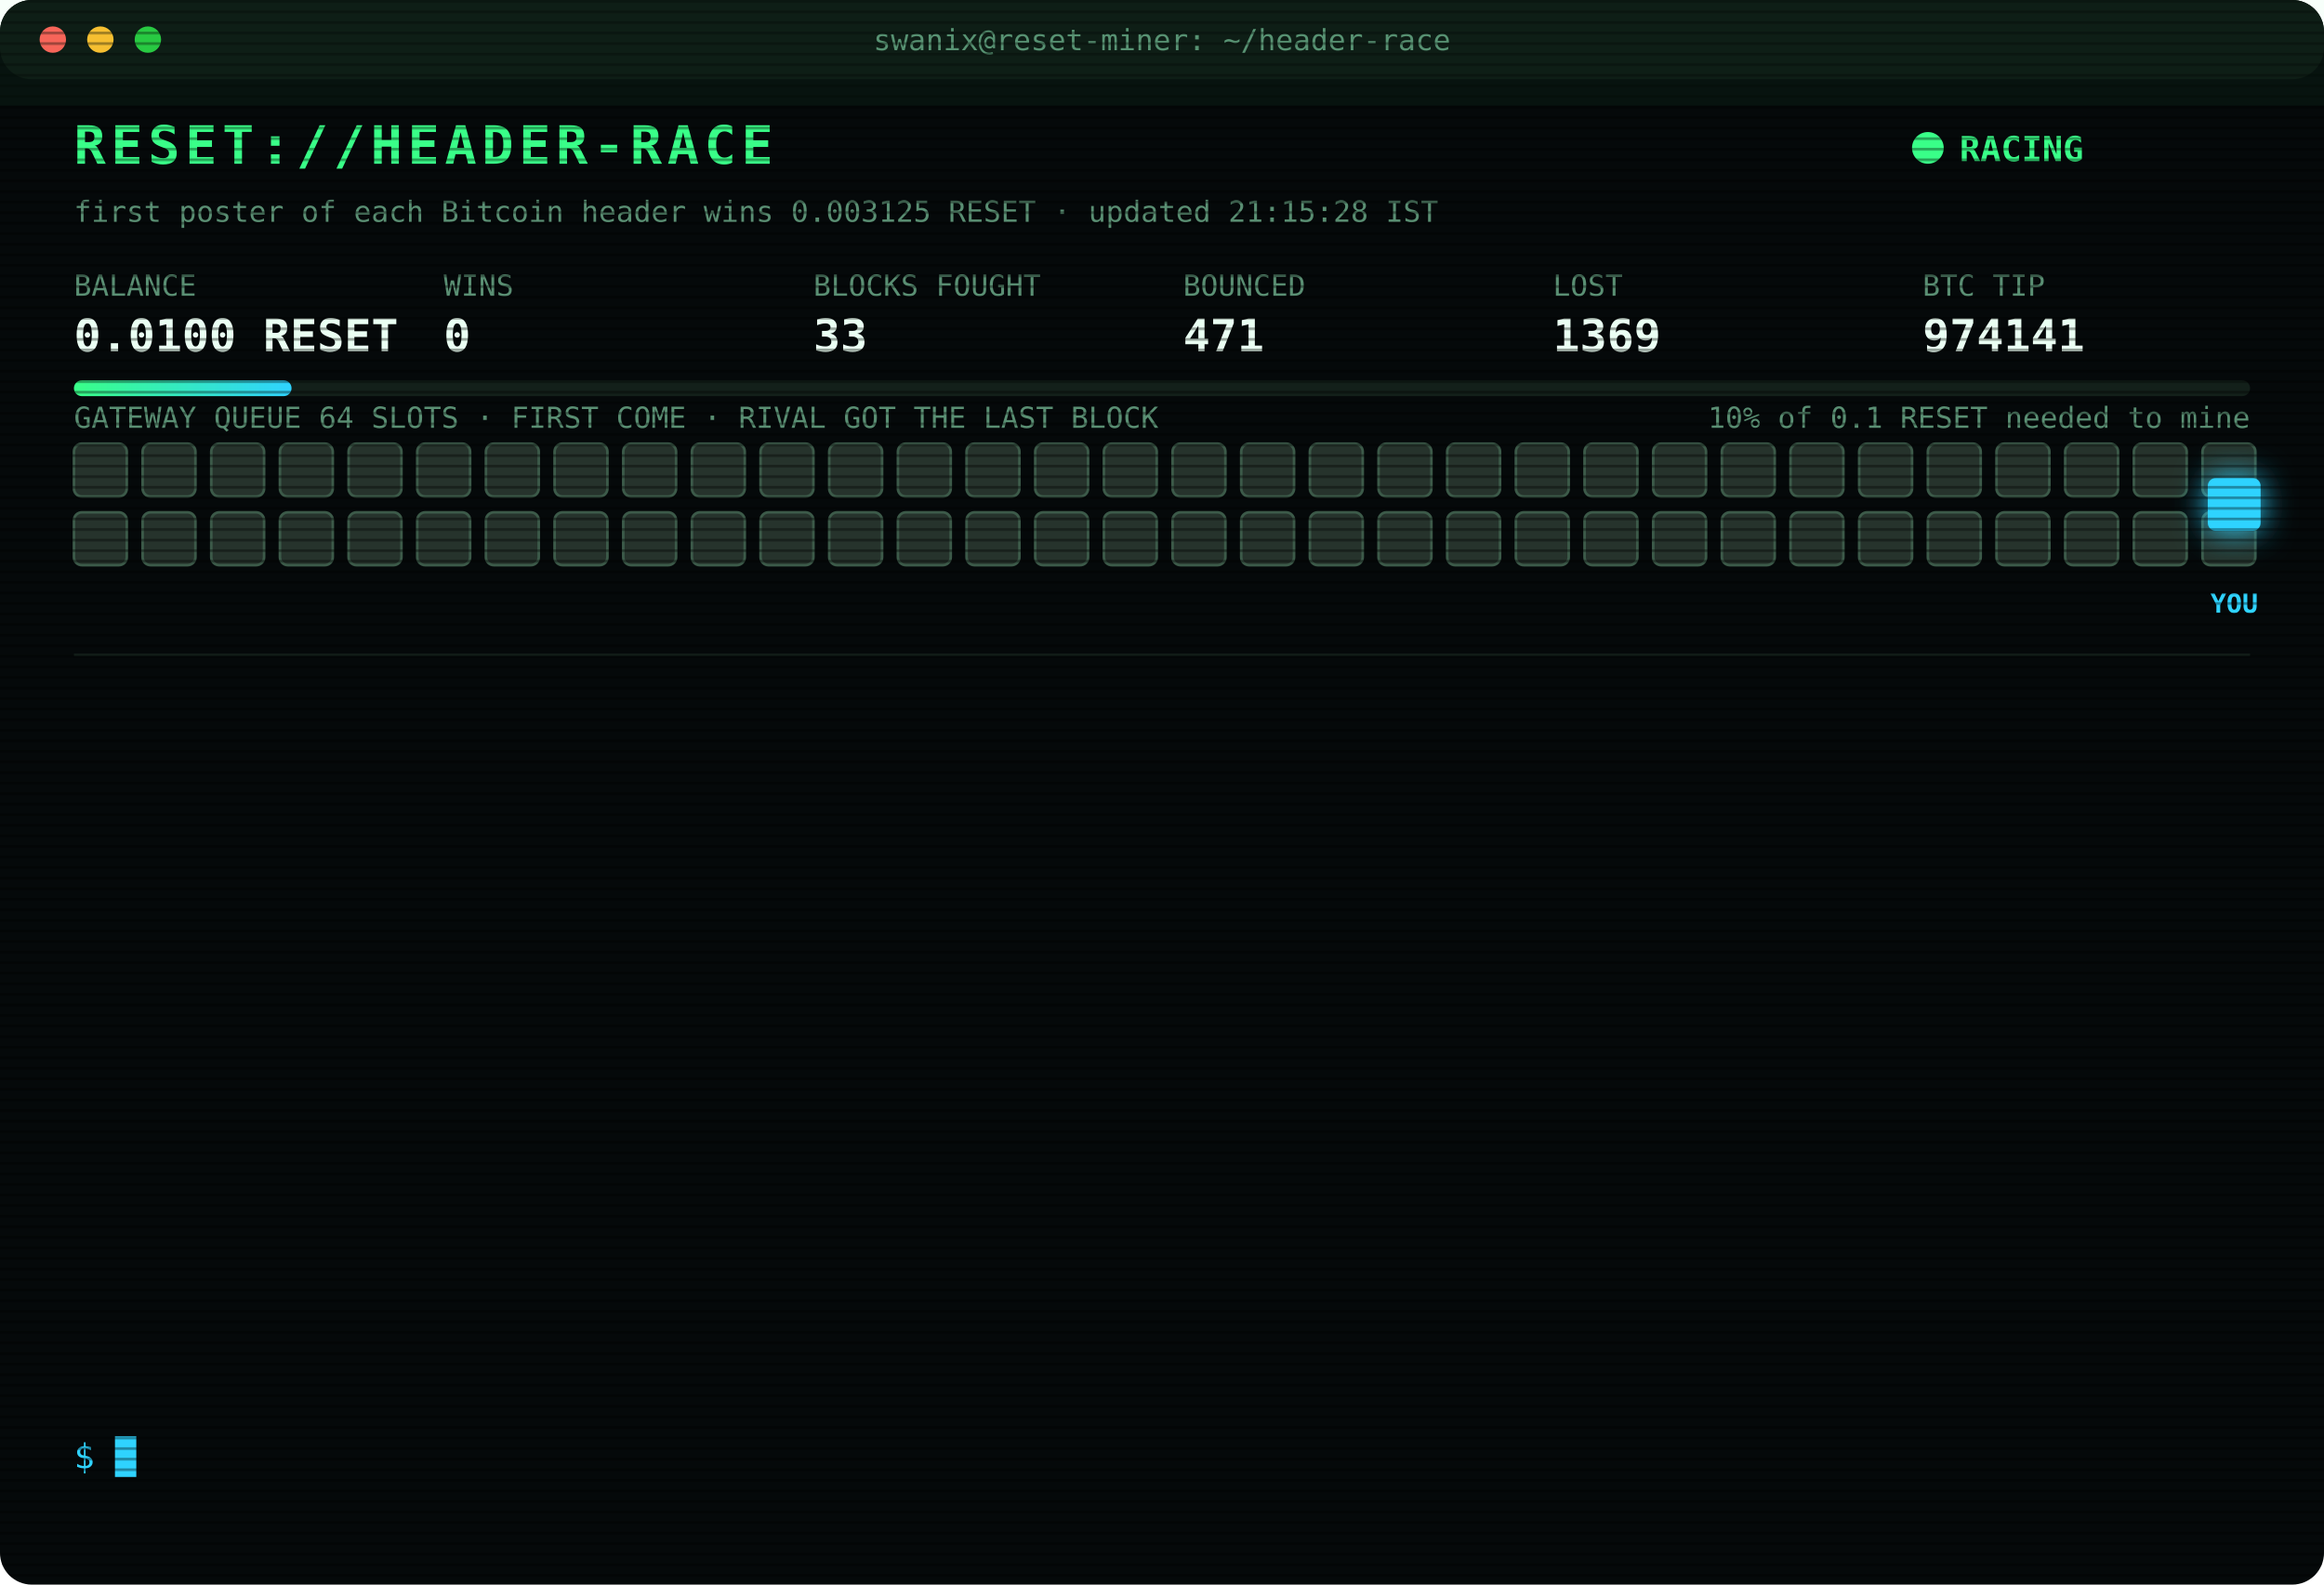
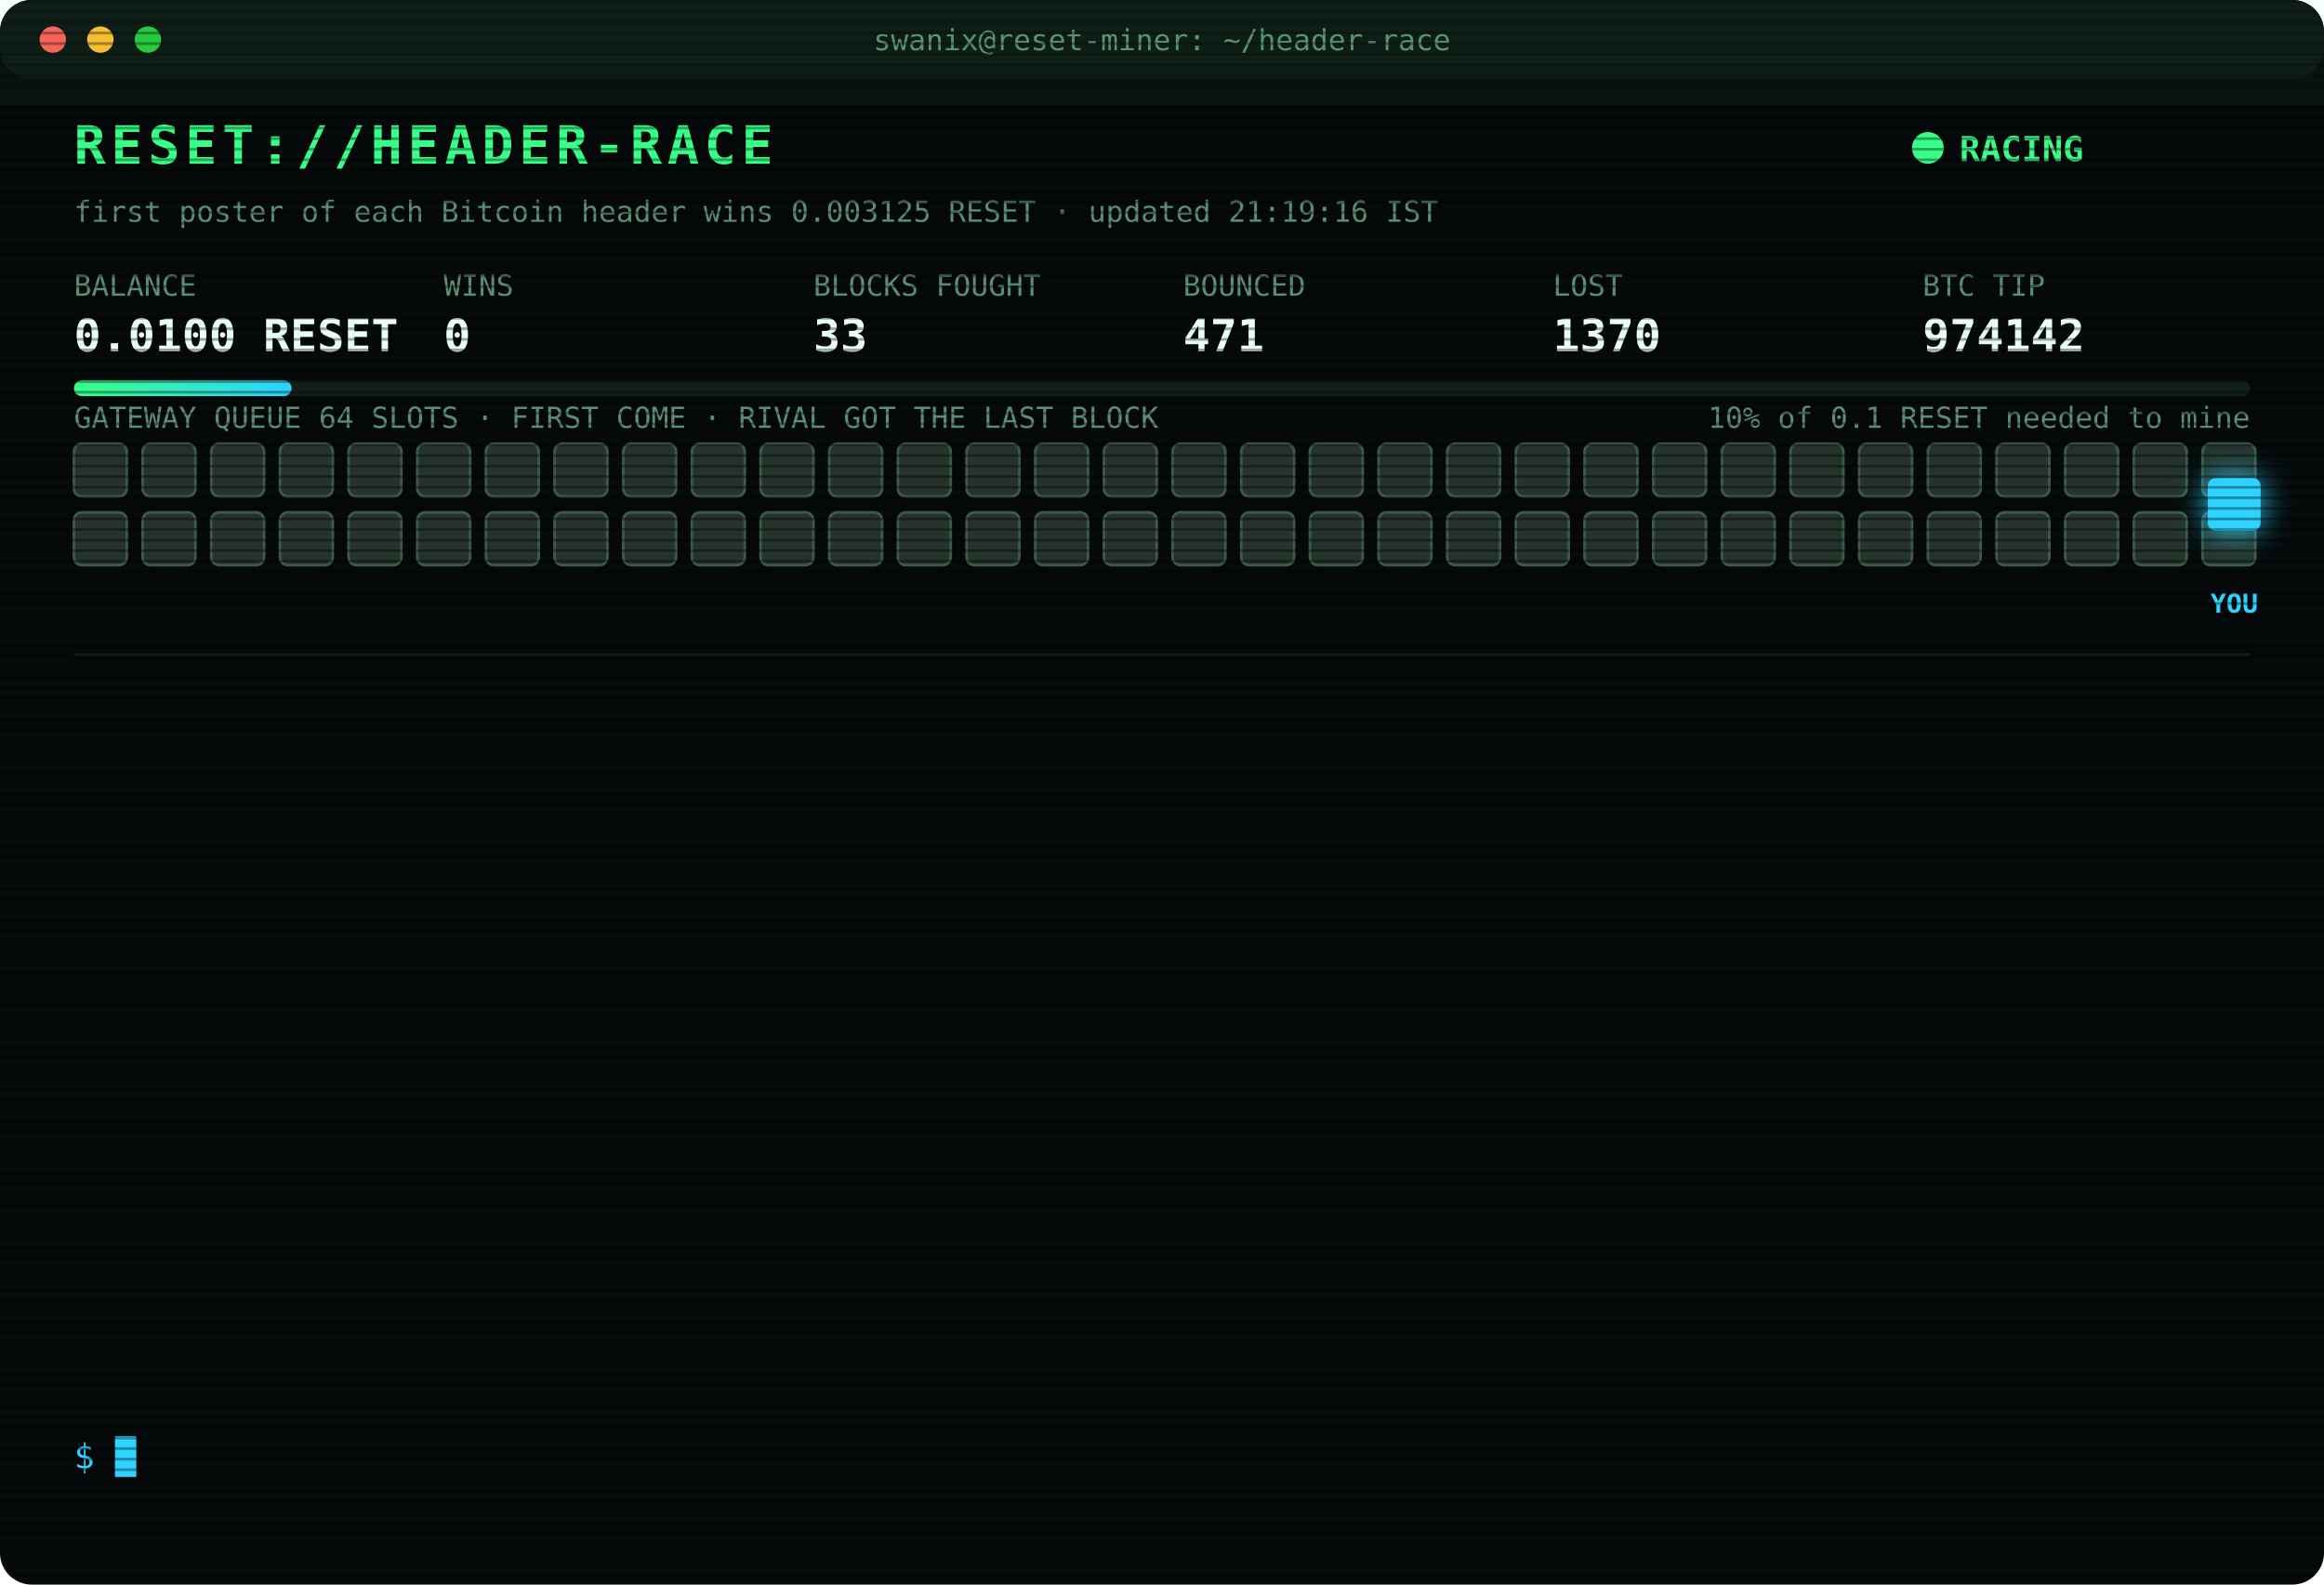
<svg xmlns="http://www.w3.org/2000/svg" width="880" height="600" viewBox="0 0 880 600" font-family="ui-monospace,SFMono-Regular,Menlo,Consolas,monospace">
  <style>
text{font-size:13px;fill:#7CFFB2}
.title{font-size:20px;font-weight:700;fill:#39FF88;letter-spacing:2px;animation:glitch 3s infinite steps(1)}
.sub{fill:#2fd3ff}.k{fill:#5a8f73;font-size:11px}.v{font-size:17px;font-weight:700;fill:#eafff3}
.ts{fill:#3f6b56}.boot{fill:#2fd3ff}.dim{fill:#5a8f73}.bad{fill:#ff4d6d}.warn{fill:#ffd23f}.mag{fill:#ff5cf0}.win{fill:#39FF88;font-weight:700}
.tag{font-size:10px;fill:#2fd3ff;font-weight:700}
.rival{fill:#26332c;stroke:#3c5a49;animation:jam 1.2s infinite alternate}
.idle{fill:#141c18;stroke:#22302a;animation:breathe 4s infinite}
.me{fill:#2fd3ff;filter:drop-shadow(0 0 6px #2fd3ff)}
.hover{animation:nudge 1.1s infinite ease-in-out}.bounce{animation:kick 1.4s infinite}
.ln{opacity:0;animation:in .4s forwards}
.cur{animation:blink 1s infinite steps(1)}
.scan{animation:scan 6s infinite linear}
.led{animation:blink 1.4s infinite}
@keyframes in{from{opacity:0;transform:translateX(-6px)}to{opacity:1;transform:none}}
@keyframes blink{50%{opacity:0}}
@keyframes jam{to{fill:#33463b}}
@keyframes breathe{50%{opacity:.4}}
@keyframes nudge{50%{transform:translateX(-10px)}}
@keyframes kick{0%,100%{transform:none}30%{transform:translateX(-14px)}55%{transform:translateX(10px) translateY(-6px)}}
@keyframes glitch{0%,92%{transform:none}93%{transform:translateX(2px);fill:#ff4d6d}95%{transform:translateX(-2px);fill:#2fd3ff}97%{transform:none}}
@keyframes scan{from{transform:translateY(-40px)}to{transform:translateY(600px)}}
</style>
  <defs>
    <pattern id="sl" width="4" height="4" patternUnits="userSpaceOnUse">
      <rect width="4" height="1" fill="#000" opacity=".35" />
    </pattern>
    <linearGradient id="bar">
      <stop offset="0" stop-color="#39FF88" />
      <stop offset="1" stop-color="#2fd3ff" />
    </linearGradient>
  </defs>
  <rect width="880" height="600" rx="12" fill="#05090a" />
  <rect width="880" height="30" rx="12" fill="#0d1512" />
  <circle cx="20" cy="15" r="5" fill="#ff5f57" />
  <circle cx="38" cy="15" r="5" fill="#febc2e" />
  <circle cx="56" cy="15" r="5" fill="#28c840" />
  <text x="440" y="19" text-anchor="middle" class="k">swanix@reset-miner: ~/header-race</text>
  <text x="28" y="62" class="title">RESET://HEADER-RACE</text>
  <circle class="led" cx="730" cy="56" r="6" fill="#39FF88" />
  <text x="742" y="61" class="win">RACING</text>
-   <text x="28" y="84" class="k">first poster of each Bitcoin header wins 0.003125 RESET · updated 21:15:28 IST</text>
+   <text x="28" y="84" class="k">first poster of each Bitcoin header wins 0.003125 RESET · updated 21:19:16 IST</text>
  <text x="28" y="112" class="k">BALANCE</text>
  <text x="28" y="133" class="v">0.0100 RESET</text>
  <text x="168" y="112" class="k">WINS</text>
  <text x="168" y="133" class="v">0</text>
  <text x="308" y="112" class="k">BLOCKS FOUGHT</text>
  <text x="308" y="133" class="v">33</text>
  <text x="448" y="112" class="k">BOUNCED</text>
  <text x="448" y="133" class="v">471</text>
  <text x="588" y="112" class="k">LOST</text>
-   <text x="588" y="133" class="v">1369</text>
+   <text x="588" y="133" class="v">1370</text>
  <text x="728" y="112" class="k">BTC TIP</text>
-   <text x="728" y="133" class="v">974141</text>
+   <text x="728" y="133" class="v">974142</text>
  <rect x="28" y="144" width="824" height="6" rx="3" fill="#13201a" />
  <rect x="28" y="144" width="82.4" height="6" rx="3" fill="url(#bar)" />
  <text x="852" y="162" text-anchor="end" class="k">10% of 0.1 RESET needed to mine</text>
  <text x="28" y="162" class="k">GATEWAY QUEUE 64 SLOTS · FIRST COME · RIVAL GOT THE LAST BLOCK</text>
  <rect class="rival" x="28" y="168" width="20" height="20" rx="3" style="animation-delay:0.00s" />
  <rect class="rival" x="54" y="168" width="20" height="20" rx="3" style="animation-delay:0.05s" />
  <rect class="rival" x="80" y="168" width="20" height="20" rx="3" style="animation-delay:0.10s" />
  <rect class="rival" x="106" y="168" width="20" height="20" rx="3" style="animation-delay:0.15s" />
  <rect class="rival" x="132" y="168" width="20" height="20" rx="3" style="animation-delay:0.20s" />
  <rect class="rival" x="158" y="168" width="20" height="20" rx="3" style="animation-delay:0.25s" />
  <rect class="rival" x="184" y="168" width="20" height="20" rx="3" style="animation-delay:0.30s" />
  <rect class="rival" x="210" y="168" width="20" height="20" rx="3" style="animation-delay:0.35s" />
  <rect class="rival" x="236" y="168" width="20" height="20" rx="3" style="animation-delay:0.40s" />
  <rect class="rival" x="262" y="168" width="20" height="20" rx="3" style="animation-delay:0.45s" />
  <rect class="rival" x="288" y="168" width="20" height="20" rx="3" style="animation-delay:0.50s" />
  <rect class="rival" x="314" y="168" width="20" height="20" rx="3" style="animation-delay:0.55s" />
  <rect class="rival" x="340" y="168" width="20" height="20" rx="3" style="animation-delay:0.60s" />
  <rect class="rival" x="366" y="168" width="20" height="20" rx="3" style="animation-delay:0.65s" />
  <rect class="rival" x="392" y="168" width="20" height="20" rx="3" style="animation-delay:0.70s" />
  <rect class="rival" x="418" y="168" width="20" height="20" rx="3" style="animation-delay:0.75s" />
  <rect class="rival" x="444" y="168" width="20" height="20" rx="3" style="animation-delay:0.80s" />
  <rect class="rival" x="470" y="168" width="20" height="20" rx="3" style="animation-delay:0.85s" />
  <rect class="rival" x="496" y="168" width="20" height="20" rx="3" style="animation-delay:0.90s" />
  <rect class="rival" x="522" y="168" width="20" height="20" rx="3" style="animation-delay:0.95s" />
  <rect class="rival" x="548" y="168" width="20" height="20" rx="3" style="animation-delay:1.00s" />
  <rect class="rival" x="574" y="168" width="20" height="20" rx="3" style="animation-delay:1.05s" />
  <rect class="rival" x="600" y="168" width="20" height="20" rx="3" style="animation-delay:1.10s" />
  <rect class="rival" x="626" y="168" width="20" height="20" rx="3" style="animation-delay:1.15s" />
  <rect class="rival" x="652" y="168" width="20" height="20" rx="3" style="animation-delay:1.20s" />
  <rect class="rival" x="678" y="168" width="20" height="20" rx="3" style="animation-delay:1.25s" />
  <rect class="rival" x="704" y="168" width="20" height="20" rx="3" style="animation-delay:1.30s" />
  <rect class="rival" x="730" y="168" width="20" height="20" rx="3" style="animation-delay:1.35s" />
  <rect class="rival" x="756" y="168" width="20" height="20" rx="3" style="animation-delay:1.40s" />
  <rect class="rival" x="782" y="168" width="20" height="20" rx="3" style="animation-delay:1.45s" />
  <rect class="rival" x="808" y="168" width="20" height="20" rx="3" style="animation-delay:1.50s" />
  <rect class="rival" x="834" y="168" width="20" height="20" rx="3" style="animation-delay:1.55s" />
  <rect class="rival" x="28" y="194" width="20" height="20" rx="3" style="animation-delay:1.60s" />
  <rect class="rival" x="54" y="194" width="20" height="20" rx="3" style="animation-delay:1.65s" />
  <rect class="rival" x="80" y="194" width="20" height="20" rx="3" style="animation-delay:1.70s" />
  <rect class="rival" x="106" y="194" width="20" height="20" rx="3" style="animation-delay:1.75s" />
  <rect class="rival" x="132" y="194" width="20" height="20" rx="3" style="animation-delay:1.80s" />
  <rect class="rival" x="158" y="194" width="20" height="20" rx="3" style="animation-delay:1.85s" />
  <rect class="rival" x="184" y="194" width="20" height="20" rx="3" style="animation-delay:1.90s" />
  <rect class="rival" x="210" y="194" width="20" height="20" rx="3" style="animation-delay:1.95s" />
  <rect class="rival" x="236" y="194" width="20" height="20" rx="3" style="animation-delay:2.00s" />
  <rect class="rival" x="262" y="194" width="20" height="20" rx="3" style="animation-delay:2.05s" />
  <rect class="rival" x="288" y="194" width="20" height="20" rx="3" style="animation-delay:2.10s" />
  <rect class="rival" x="314" y="194" width="20" height="20" rx="3" style="animation-delay:2.15s" />
  <rect class="rival" x="340" y="194" width="20" height="20" rx="3" style="animation-delay:2.20s" />
  <rect class="rival" x="366" y="194" width="20" height="20" rx="3" style="animation-delay:2.25s" />
  <rect class="rival" x="392" y="194" width="20" height="20" rx="3" style="animation-delay:2.30s" />
  <rect class="rival" x="418" y="194" width="20" height="20" rx="3" style="animation-delay:2.35s" />
  <rect class="rival" x="444" y="194" width="20" height="20" rx="3" style="animation-delay:2.40s" />
  <rect class="rival" x="470" y="194" width="20" height="20" rx="3" style="animation-delay:2.45s" />
  <rect class="rival" x="496" y="194" width="20" height="20" rx="3" style="animation-delay:2.50s" />
  <rect class="rival" x="522" y="194" width="20" height="20" rx="3" style="animation-delay:2.55s" />
  <rect class="rival" x="548" y="194" width="20" height="20" rx="3" style="animation-delay:2.60s" />
  <rect class="rival" x="574" y="194" width="20" height="20" rx="3" style="animation-delay:2.65s" />
  <rect class="rival" x="600" y="194" width="20" height="20" rx="3" style="animation-delay:2.70s" />
  <rect class="rival" x="626" y="194" width="20" height="20" rx="3" style="animation-delay:2.75s" />
  <rect class="rival" x="652" y="194" width="20" height="20" rx="3" style="animation-delay:2.80s" />
  <rect class="rival" x="678" y="194" width="20" height="20" rx="3" style="animation-delay:2.85s" />
  <rect class="rival" x="704" y="194" width="20" height="20" rx="3" style="animation-delay:2.90s" />
  <rect class="rival" x="730" y="194" width="20" height="20" rx="3" style="animation-delay:2.95s" />
  <rect class="rival" x="756" y="194" width="20" height="20" rx="3" style="animation-delay:3.00s" />
  <rect class="rival" x="782" y="194" width="20" height="20" rx="3" style="animation-delay:3.05s" />
  <rect class="rival" x="808" y="194" width="20" height="20" rx="3" style="animation-delay:3.10s" />
  <rect class="rival" x="834" y="194" width="20" height="20" rx="3" style="animation-delay:3.15s" />
  <g class="hover">
    <rect class="me" x="836" y="181" width="20" height="20" rx="3" />
    <text class="tag" x="846" y="232" text-anchor="middle">YOU</text>
  </g>
  <line x1="28" x2="852" y1="248" y2="248" stroke="#13201a" />
  <g class="ln" style="animation-delay:0.40s">
-     <text x="28" y="270" class="ts">18:20:34</text>
-     <text x="104" y="270" class="bad">[LOST] #974128 taken by a rival miner</text>
+     <text x="28" y="270" class="ts">18:23:37</text>
+     <text x="104" y="270" class="bad">[LOST] #974129 taken by a rival miner</text>
  </g>
  <g class="ln" style="animation-delay:0.65s">
-     <text x="28" y="292" class="ts">18:23:37</text>
-     <text x="104" y="292" class="bad">[LOST] #974129 taken by a rival miner</text>
+     <text x="28" y="292" class="ts">18:57:44</text>
+     <text x="104" y="292" class="bad">[LOST] #974130 taken by a rival miner</text>
  </g>
  <g class="ln" style="animation-delay:0.90s">
-     <text x="28" y="314" class="ts">18:57:44</text>
-     <text x="104" y="314" class="bad">[LOST] #974130 taken by a rival miner</text>
+     <text x="28" y="314" class="ts">19:17:00</text>
+     <text x="104" y="314" class="bad">[LOST] #974131 taken by a rival miner</text>
  </g>
  <g class="ln" style="animation-delay:1.15s">
-     <text x="28" y="336" class="ts">19:17:00</text>
-     <text x="104" y="336" class="bad">[LOST] #974131 taken by a rival miner</text>
+     <text x="28" y="336" class="ts">19:42:34</text>
+     <text x="104" y="336" class="bad">[LOST] #974132 taken by a rival miner</text>
  </g>
  <g class="ln" style="animation-delay:1.40s">
-     <text x="28" y="358" class="ts">19:42:34</text>
-     <text x="104" y="358" class="bad">[LOST] #974132 taken by a rival miner</text>
+     <text x="28" y="358" class="ts">19:45:08</text>
+     <text x="104" y="358" class="bad">[LOST] #974133 taken by a rival miner</text>
  </g>
  <g class="ln" style="animation-delay:1.65s">
-     <text x="28" y="380" class="ts">19:45:08</text>
-     <text x="104" y="380" class="bad">[LOST] #974133 taken by a rival miner</text>
+     <text x="28" y="380" class="ts">19:52:06</text>
+     <text x="104" y="380" class="bad">[LOST] #974134 taken by a rival miner</text>
  </g>
  <g class="ln" style="animation-delay:1.90s">
-     <text x="28" y="402" class="ts">19:52:06</text>
-     <text x="104" y="402" class="bad">[LOST] #974134 taken by a rival miner</text>
+     <text x="28" y="402" class="ts">19:53:15</text>
+     <text x="104" y="402" class="bad">[LOST] #974135 taken by a rival miner</text>
  </g>
  <g class="ln" style="animation-delay:2.15s">
-     <text x="28" y="424" class="ts">19:53:15</text>
-     <text x="104" y="424" class="bad">[LOST] #974135 taken by a rival miner</text>
+     <text x="28" y="424" class="ts">20:36:46</text>
+     <text x="104" y="424" class="bad">[LOST] #974137 taken by a rival miner</text>
  </g>
  <g class="ln" style="animation-delay:2.40s">
-     <text x="28" y="446" class="ts">20:36:46</text>
-     <text x="104" y="446" class="bad">[LOST] #974137 taken by a rival miner</text>
+     <text x="28" y="446" class="ts">20:45:33</text>
+     <text x="104" y="446" class="bad">[LOST] #974138 taken by a rival miner</text>
  </g>
  <g class="ln" style="animation-delay:2.65s">
-     <text x="28" y="468" class="ts">20:45:33</text>
-     <text x="104" y="468" class="bad">[LOST] #974138 taken by a rival miner</text>
+     <text x="28" y="468" class="ts">20:54:33</text>
+     <text x="104" y="468" class="bad">[LOST] #974139 taken by a rival miner</text>
  </g>
  <g class="ln" style="animation-delay:2.90s">
-     <text x="28" y="490" class="ts">20:54:33</text>
-     <text x="104" y="490" class="bad">[LOST] #974139 taken by a rival miner</text>
+     <text x="28" y="490" class="ts">20:57:53</text>
+     <text x="104" y="490" class="bad">[LOST] #974140 taken by a rival miner</text>
  </g>
  <g class="ln" style="animation-delay:3.15s">
-     <text x="28" y="512" class="ts">20:57:53</text>
-     <text x="104" y="512" class="bad">[LOST] #974140 taken by a rival miner</text>
+     <text x="28" y="512" class="ts">21:02:45</text>
+     <text x="104" y="512" class="bad">[LOST] #974141 taken by a rival miner</text>
  </g>
  <g class="ln" style="animation-delay:3.40s">
-     <text x="28" y="534" class="ts">21:02:45</text>
-     <text x="104" y="534" class="bad">[LOST] #974141 taken by a rival miner</text>
+     <text x="28" y="534" class="ts">21:19:16</text>
+     <text x="104" y="534" class="bad">[LOST] #974142 taken by a rival miner</text>
  </g>
  <text x="28" y="556" class="sub">$ <tspan class="cur">█</tspan>
  </text>
  <rect width="880" height="600" rx="12" fill="url(#sl)" pointer-events="none" />
  <rect class="scan" width="880" height="40" fill="#39FF88" opacity=".04" />
</svg>
